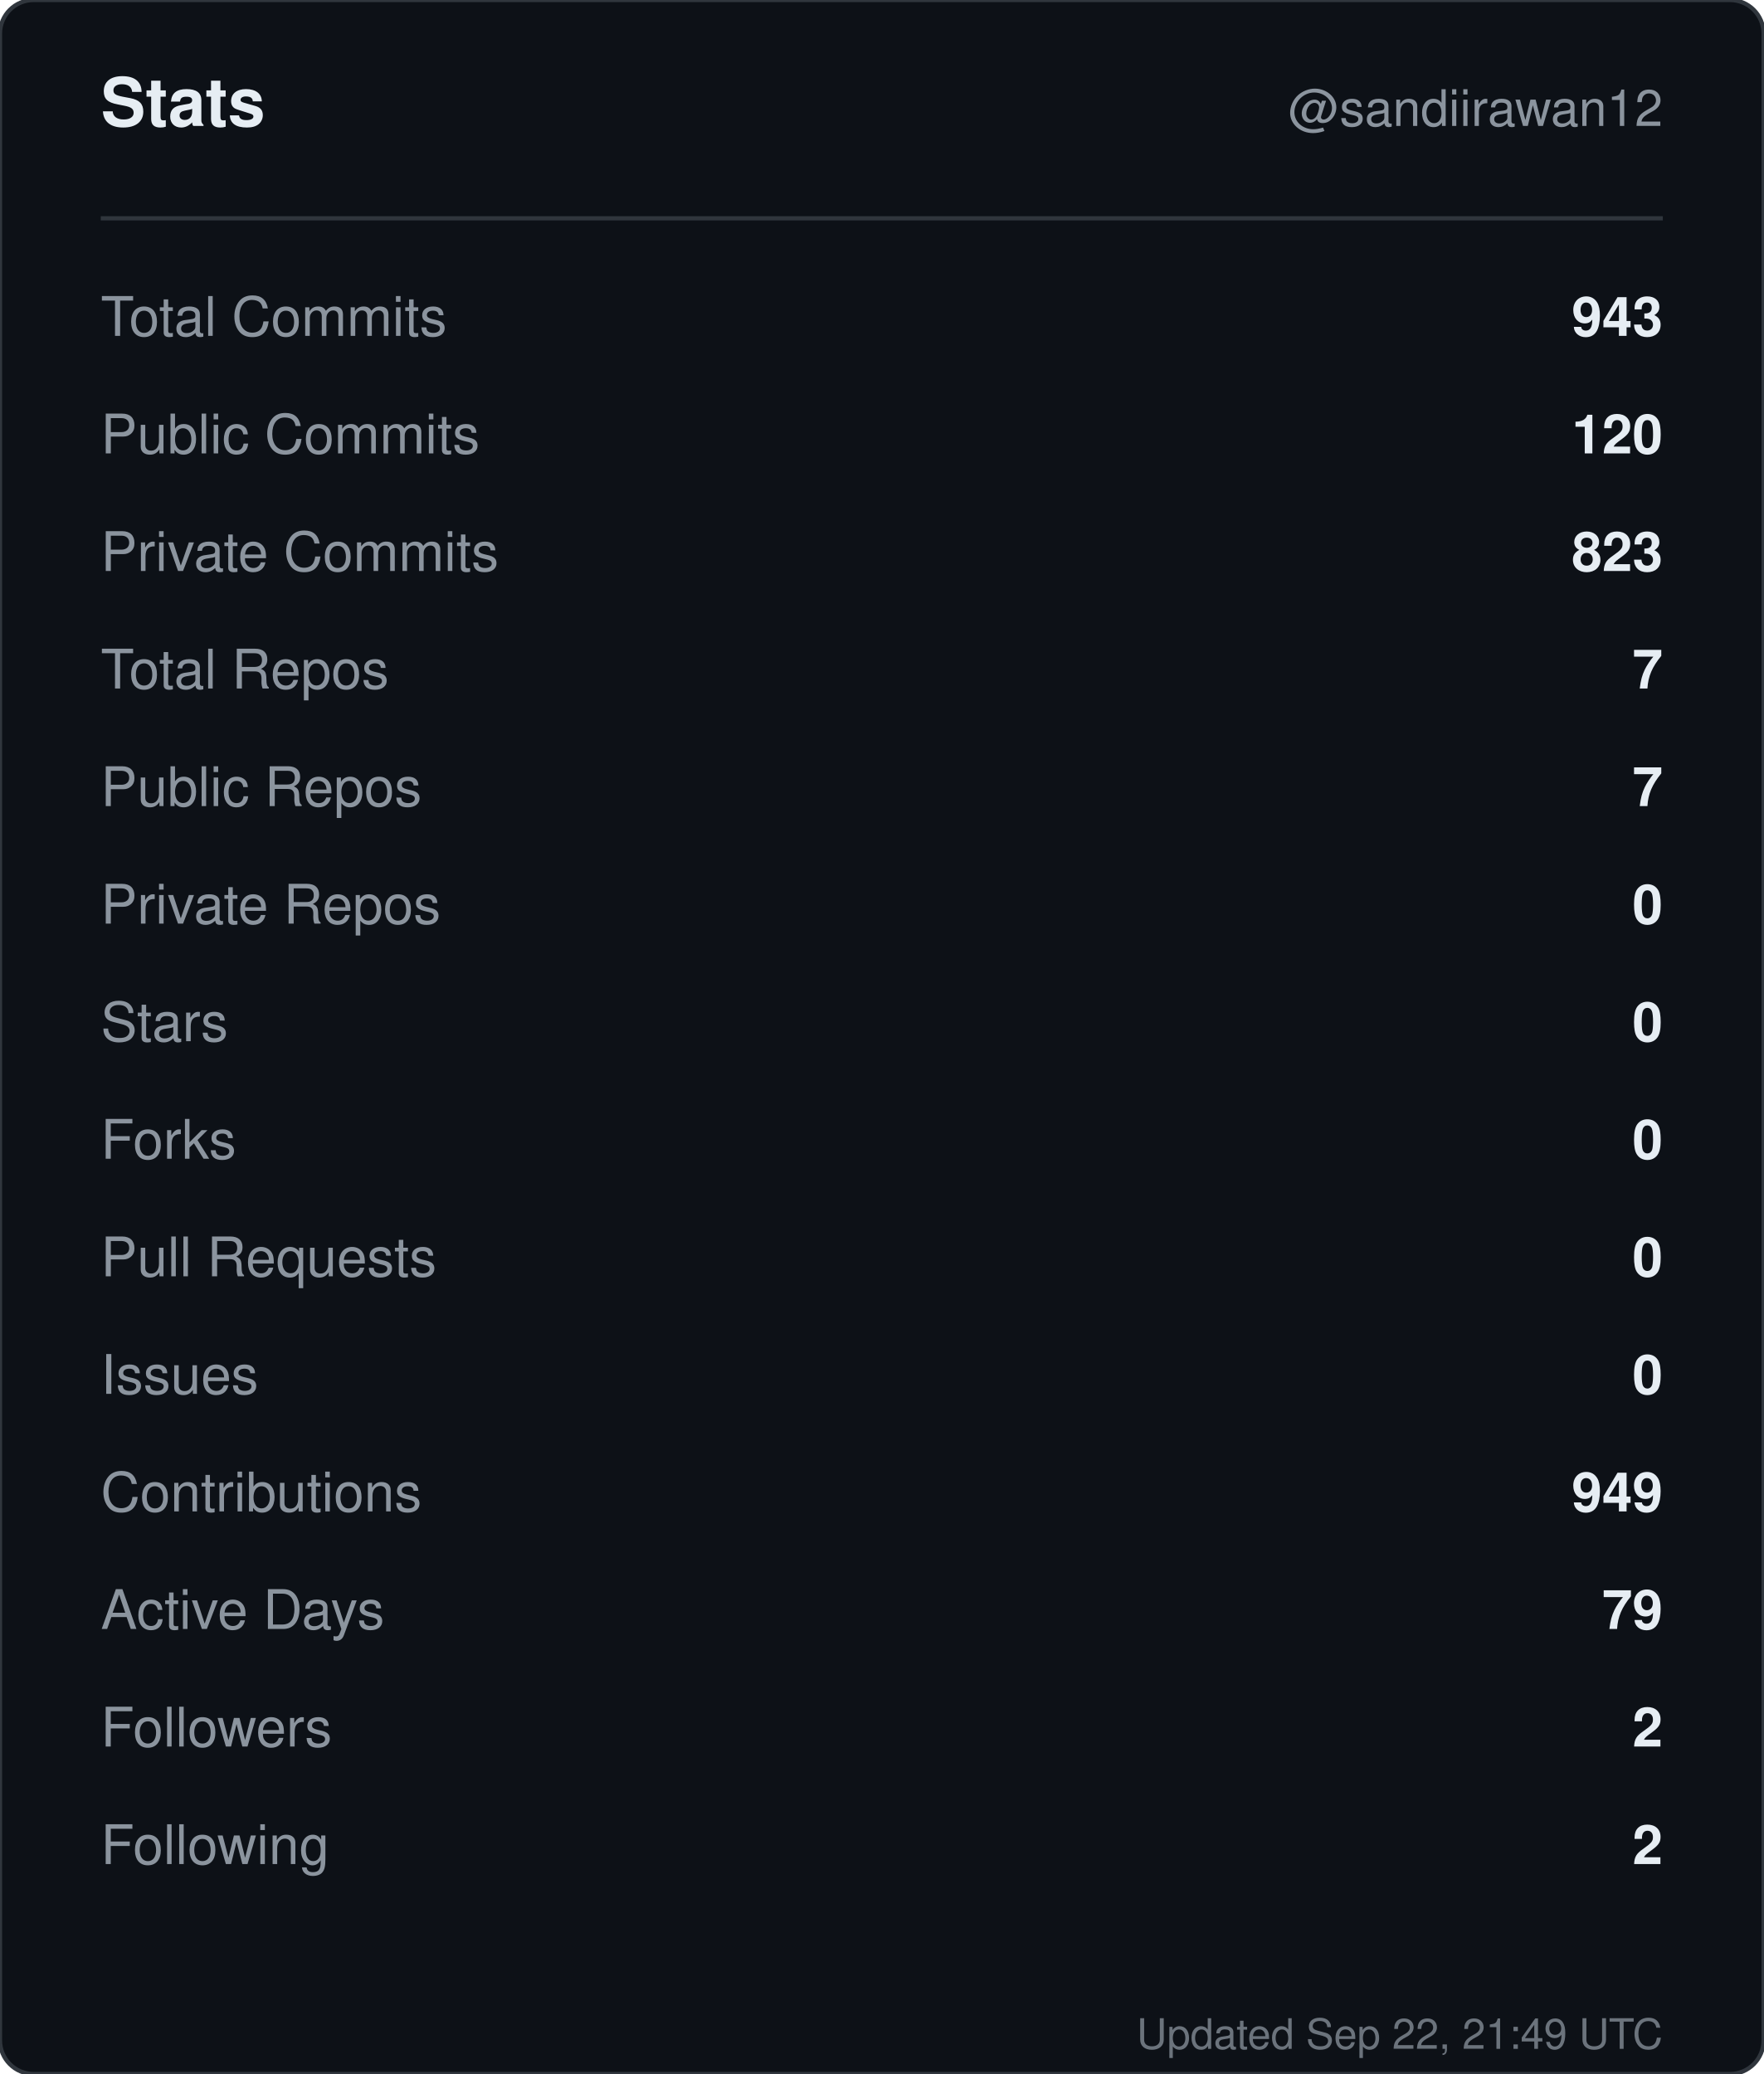
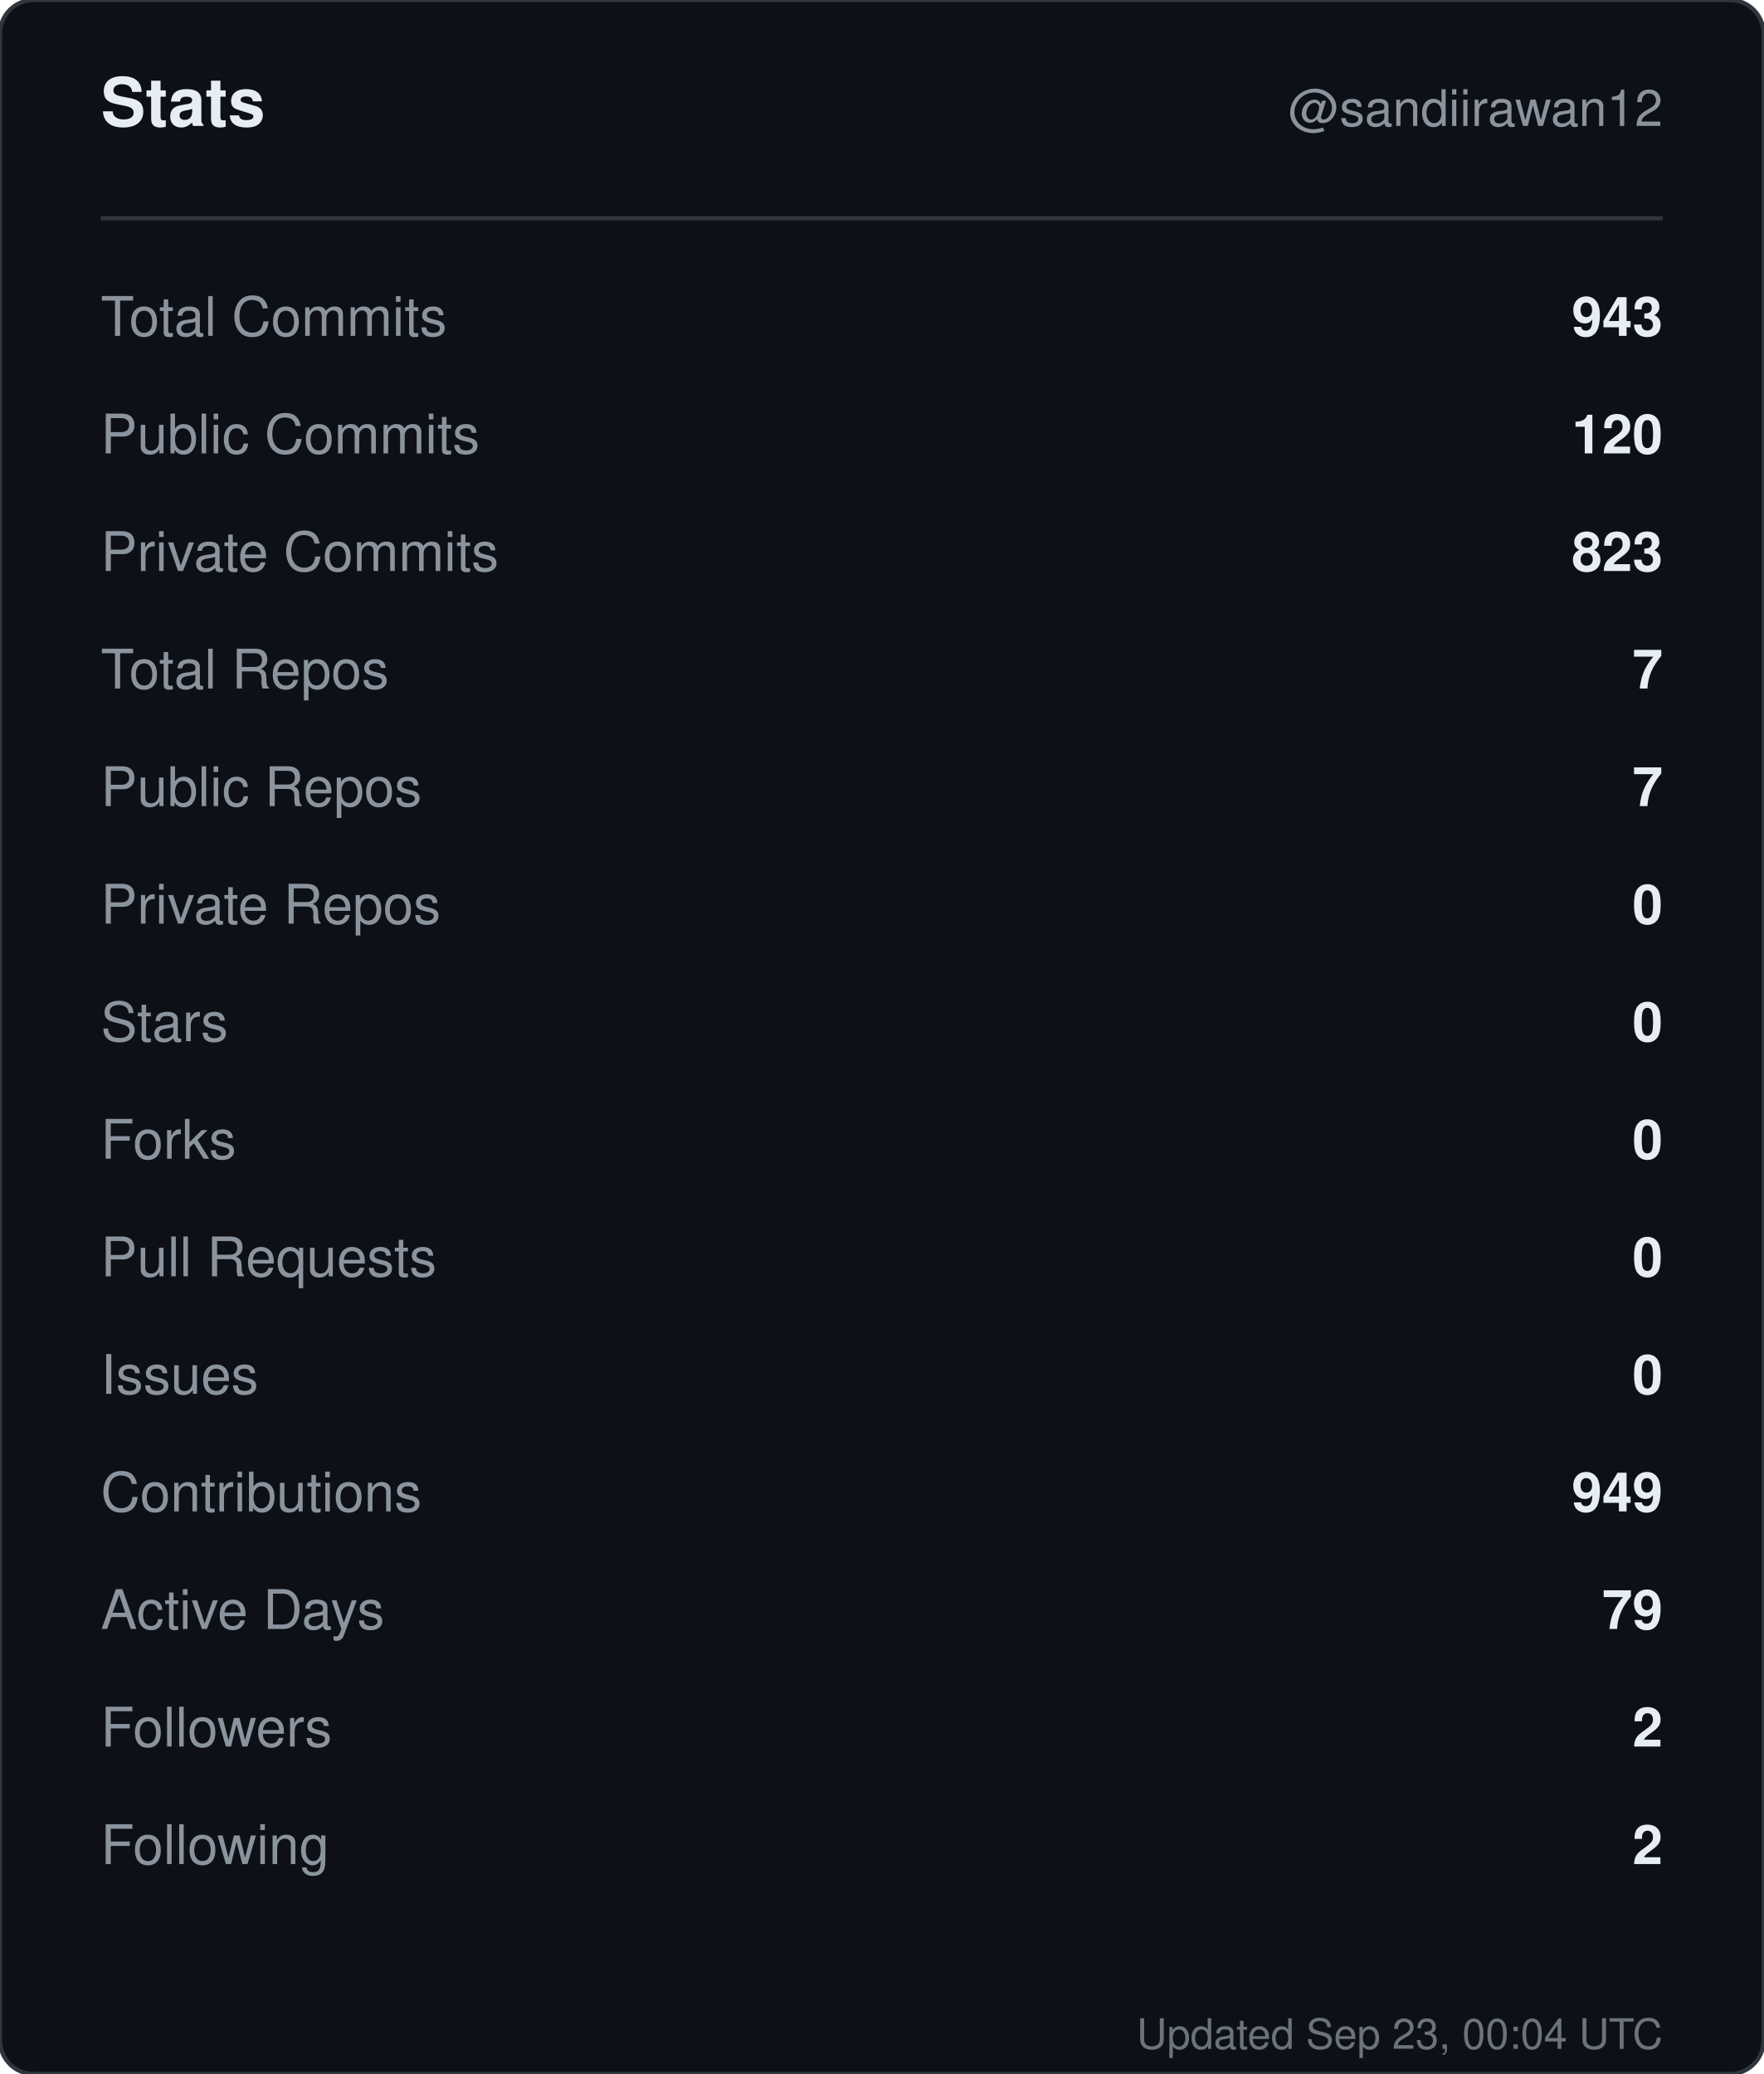
<svg xmlns="http://www.w3.org/2000/svg" width="420" height="494" viewBox="0 0 420 494" role="img" aria-label="Stats for sandiirawan12">
  <rect width="420" height="494" rx="8" fill="#0d1117" stroke="#30363d" />
  <g font-family="-apple-system, BlinkMacSystemFont, Segoe UI, Helvetica, Arial, sans-serif">
    <text x="24" y="30" fill="#e6edf3" font-size="16" font-weight="700">Stats</text>
    <text x="396" y="30" fill="#8b949e" font-size="12" text-anchor="end">@sandiirawan12</text>
    <line x1="24" y1="52" x2="396" y2="52" stroke="#30363d" />
    <text x="24" y="80" fill="#8b949e" font-size="13">Total Commits</text>
    <text x="396" y="80" fill="#e6edf3" font-size="13" font-weight="600" text-anchor="end">943</text>
    <text x="24" y="108" fill="#8b949e" font-size="13">Public Commits</text>
    <text x="396" y="108" fill="#e6edf3" font-size="13" font-weight="600" text-anchor="end">120</text>
    <text x="24" y="136" fill="#8b949e" font-size="13">Private Commits</text>
    <text x="396" y="136" fill="#e6edf3" font-size="13" font-weight="600" text-anchor="end">823</text>
    <text x="24" y="164" fill="#8b949e" font-size="13">Total Repos</text>
    <text x="396" y="164" fill="#e6edf3" font-size="13" font-weight="600" text-anchor="end">7</text>
    <text x="24" y="192" fill="#8b949e" font-size="13">Public Repos</text>
    <text x="396" y="192" fill="#e6edf3" font-size="13" font-weight="600" text-anchor="end">7</text>
    <text x="24" y="220" fill="#8b949e" font-size="13">Private Repos</text>
    <text x="396" y="220" fill="#e6edf3" font-size="13" font-weight="600" text-anchor="end">0</text>
    <text x="24" y="248" fill="#8b949e" font-size="13">Stars</text>
    <text x="396" y="248" fill="#e6edf3" font-size="13" font-weight="600" text-anchor="end">0</text>
    <text x="24" y="276" fill="#8b949e" font-size="13">Forks</text>
    <text x="396" y="276" fill="#e6edf3" font-size="13" font-weight="600" text-anchor="end">0</text>
    <text x="24" y="304" fill="#8b949e" font-size="13">Pull Requests</text>
    <text x="396" y="304" fill="#e6edf3" font-size="13" font-weight="600" text-anchor="end">0</text>
    <text x="24" y="332" fill="#8b949e" font-size="13">Issues</text>
    <text x="396" y="332" fill="#e6edf3" font-size="13" font-weight="600" text-anchor="end">0</text>
    <text x="24" y="360" fill="#8b949e" font-size="13">Contributions</text>
    <text x="396" y="360" fill="#e6edf3" font-size="13" font-weight="600" text-anchor="end">949</text>
    <text x="24" y="388" fill="#8b949e" font-size="13">Active Days</text>
    <text x="396" y="388" fill="#e6edf3" font-size="13" font-weight="600" text-anchor="end">79</text>
    <text x="24" y="416" fill="#8b949e" font-size="13">Followers</text>
    <text x="396" y="416" fill="#e6edf3" font-size="13" font-weight="600" text-anchor="end">2</text>
    <text x="24" y="444" fill="#8b949e" font-size="13">Following</text>
    <text x="396" y="444" fill="#e6edf3" font-size="13" font-weight="600" text-anchor="end">2</text>
-     <text x="396" y="488" fill="#8b949e" font-size="10" text-anchor="end" opacity="0.75">Updated Sep 22, 21:49 UTC</text>
+     <text x="396" y="488" fill="#8b949e" font-size="10" text-anchor="end" opacity="0.75">Updated Sep 23, 00:04 UTC</text>
  </g>
</svg>
